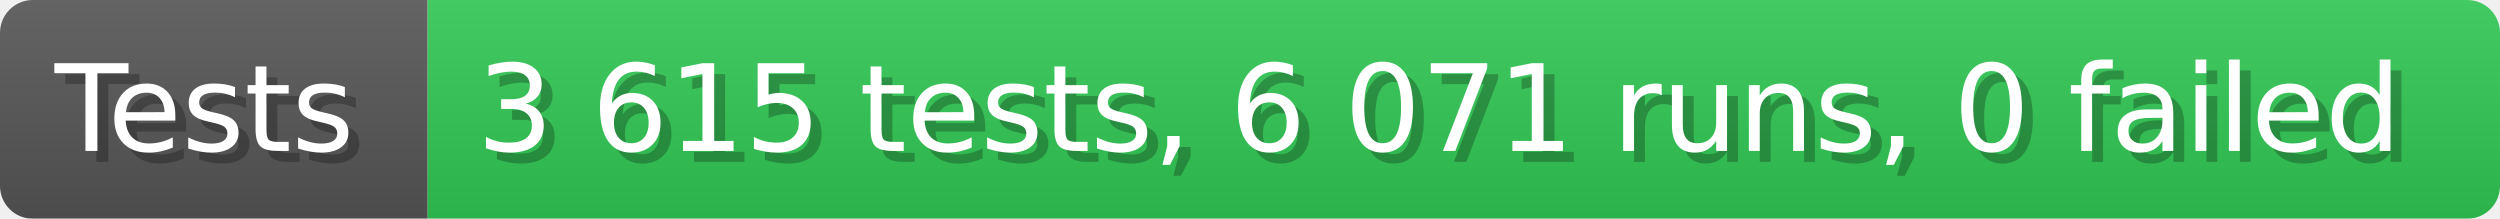
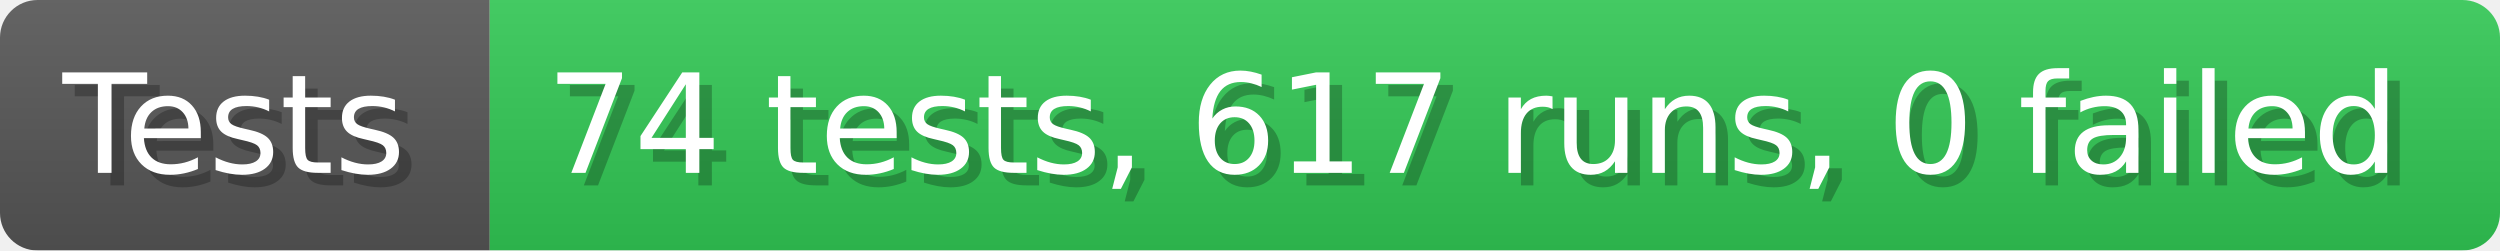
- <svg xmlns="http://www.w3.org/2000/svg" width="228.6" height="20" viewBox="0 0 2286 200" role="img" aria-label="Tests: 3 615 tests, 6 071 runs, 0 failed">
+ <svg xmlns="http://www.w3.org/2000/svg" width="199.6" height="20" viewBox="0 0 1996 200" role="img" aria-label="Tests: 74 tests, 617 runs, 0 failed">
  <linearGradient id="a" x2="0" y2="100%">
    <stop offset="0" stop-opacity=".1" stop-color="#EEE" />
    <stop offset="1" stop-opacity=".1" />
  </linearGradient>
  <mask id="m">
-     <rect width="2286" height="200" rx="30" fill="#FFF" />
+     <rect width="1996" height="200" rx="30" fill="#FFF" />
  </mask>
  <g mask="url(#m)">
    <rect width="391" height="200" fill="#555" />
-     <rect width="1895" height="200" fill="#31c653" x="391" />
-     <rect width="2286" height="200" fill="url(#a)" />
+     <rect width="1605" height="200" fill="#31c653" x="391" />
+     <rect width="1996" height="200" fill="url(#a)" />
  </g>
  <g aria-hidden="true" fill="#fff" text-anchor="start" font-family="Verdana,DejaVu Sans,sans-serif" font-size="110">
    <text x="60" y="148" textLength="291" fill="#000" opacity="0.25">Tests</text>
    <text x="50" y="138" textLength="291">Tests</text>
-     <text x="446" y="148" textLength="1795" fill="#000" opacity="0.25">3 615 tests, 6 071 runs, 0 failed</text>
-     <text x="436" y="138" textLength="1795">3 615 tests, 6 071 runs, 0 failed</text>
+     <text x="446" y="148" textLength="1505" fill="#000" opacity="0.25">74 tests, 617 runs, 0 failed</text>
+     <text x="436" y="138" textLength="1505">74 tests, 617 runs, 0 failed</text>
  </g>
</svg>
